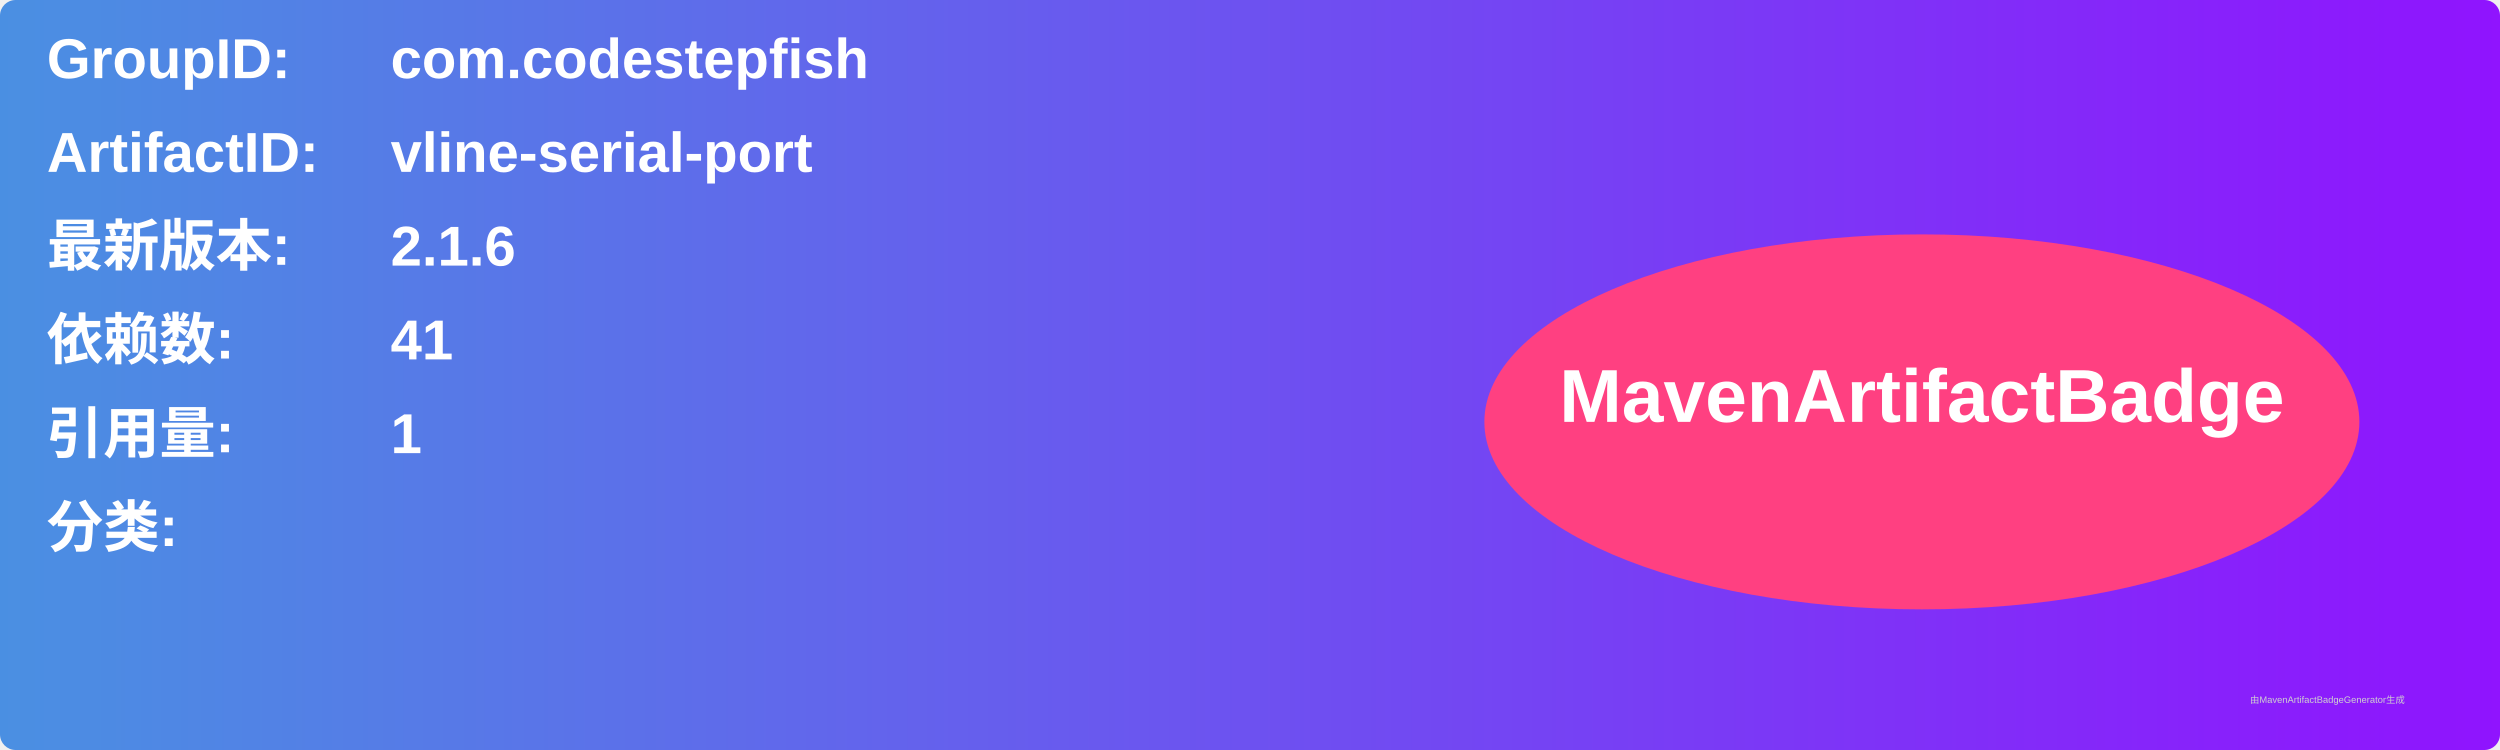
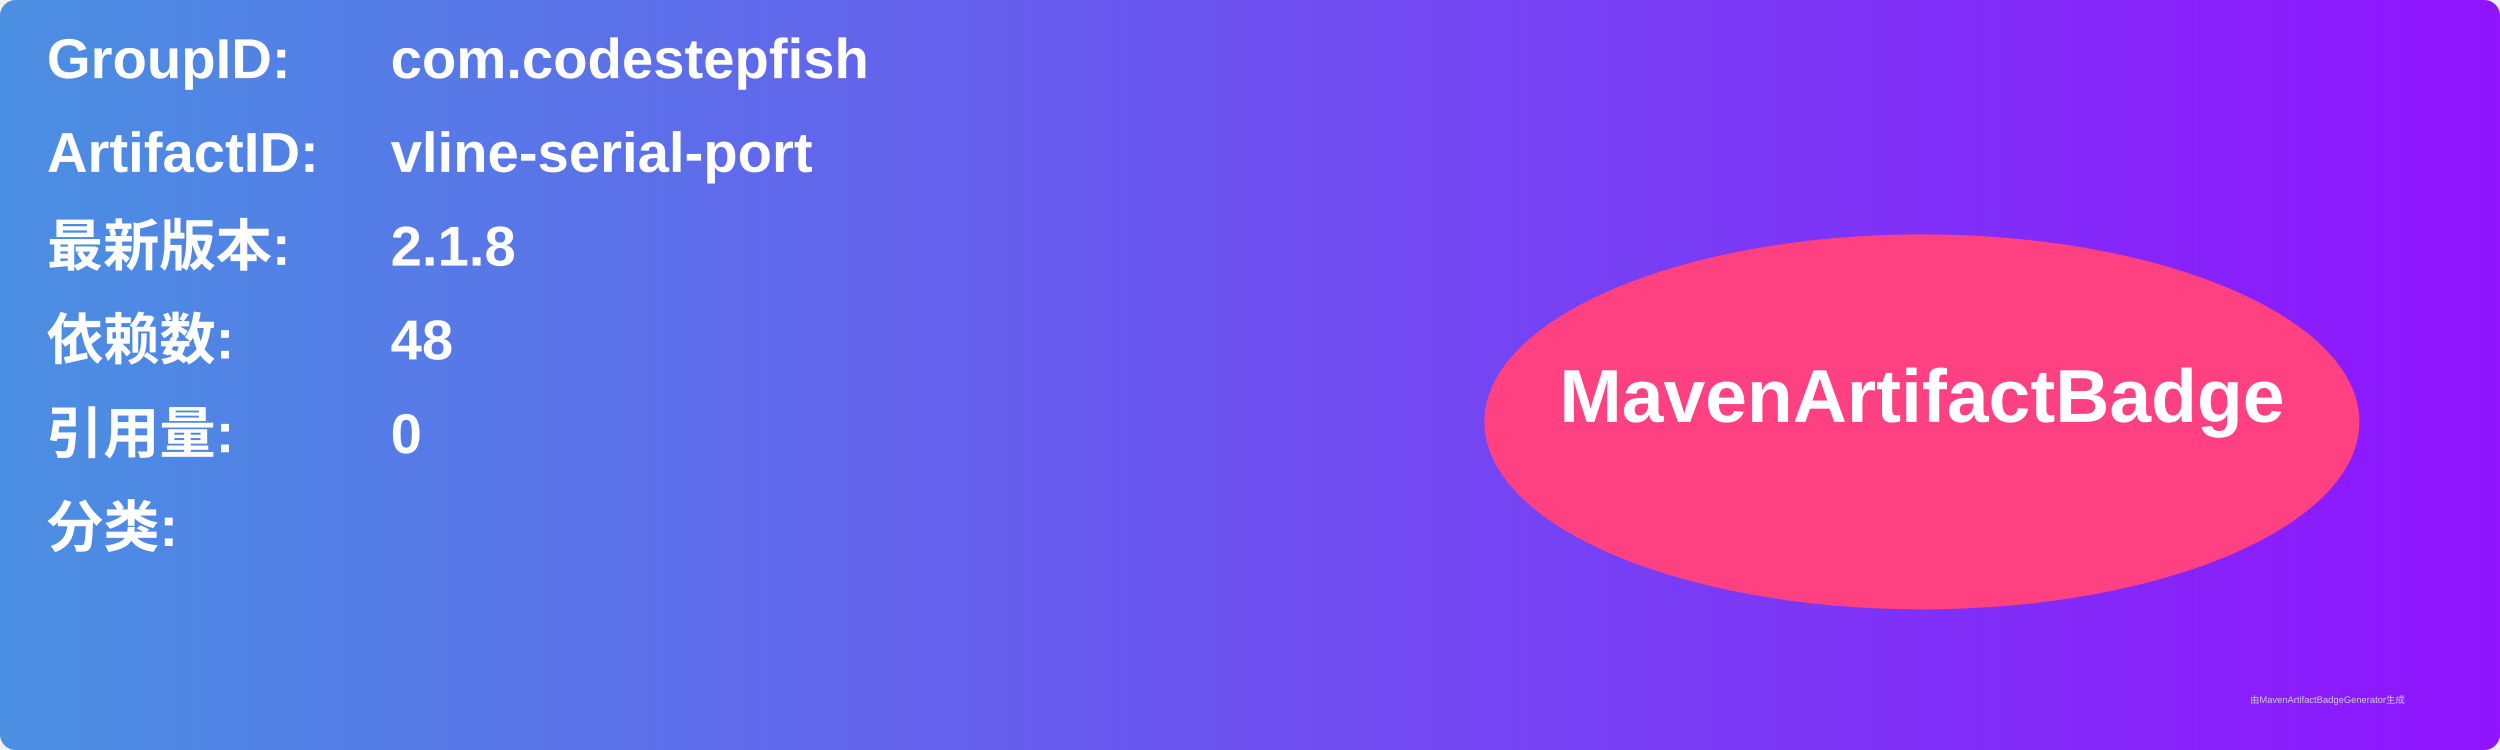
<svg xmlns="http://www.w3.org/2000/svg" width="800" height="240" viewBox="0 0 800 240">
  <linearGradient id="grad" x1="0%" y1="0%" x2="100%" y2="0%">
    <stop offset="0%" stop-color="#4a90e2" />
    <stop offset="100%" stop-color="#9013fe" />
  </linearGradient>
  <rect width="100%" height="100%" rx="5" ry="5" fill="url(#grad)" />
  <g transform="translate(15, 15)">
    <text x="0" y="10" font-family="Arial" font-size="18" fill="white" font-weight="bold" width="260">GroupID:</text>
    <text x="110" y="10" font-family="Arial" font-size="18" fill="white" font-weight="bold" width="460">com.codestepfish</text>
    <text x="0" y="40" font-family="Arial" font-size="18" fill="white" font-weight="bold" width="260">ArtifactID:</text>
    <text x="110" y="40" font-family="Arial" font-size="18" fill="white" font-weight="bold" width="460">vline-serial-port</text>
    <text x="0" y="70" font-family="Arial" font-size="18" fill="white" font-weight="bold">最新版本:</text>
    <text x="110" y="70" font-family="Arial" font-size="18" fill="white" font-weight="bold">
-       <tspan font-weight="bold">2.1.6</tspan>
+       <tspan font-weight="bold">2.1.8</tspan>
    </text>
    <text x="0" y="100" font-family="Arial" font-size="18" fill="white" font-weight="bold">依赖数: </text>
    <text x="110" y="100" font-family="Arial" font-size="18" fill="white">
-       <tspan font-weight="bold">41</tspan>
+       <tspan font-weight="bold">48</tspan>
    </text>
    <text x="0" y="130" font-family="Arial" font-size="18" fill="white" font-weight="bold">引用量: </text>
    <text x="110" y="130" font-family="Arial" font-size="18" fill="white">
-       <tspan font-weight="bold">1</tspan>
+       <tspan font-weight="bold">0</tspan>
    </text>
    <text x="0" y="160" font-family="Arial" font-size="18" fill="white" font-weight="bold">分类:</text>
    <text x="10" y="190" font-family="Arial" font-size="10" fill="white">
      <tspan font-weight="bold" />
    </text>
    <ellipse cx="600" cy="120" rx="140" ry="60" fill="#ff4081" />
    <text x="600" y="120" text-anchor="middle" font-family="Arial" font-size="24" fill="white" font-weight="bold">MavenArtifactBadge</text>
  </g>
  <text x="720" y="225" font-family="Arial" font-size="3" fill="#d0d0d0">由MavenArtifactBadgeGenerator生成</text>
</svg>
